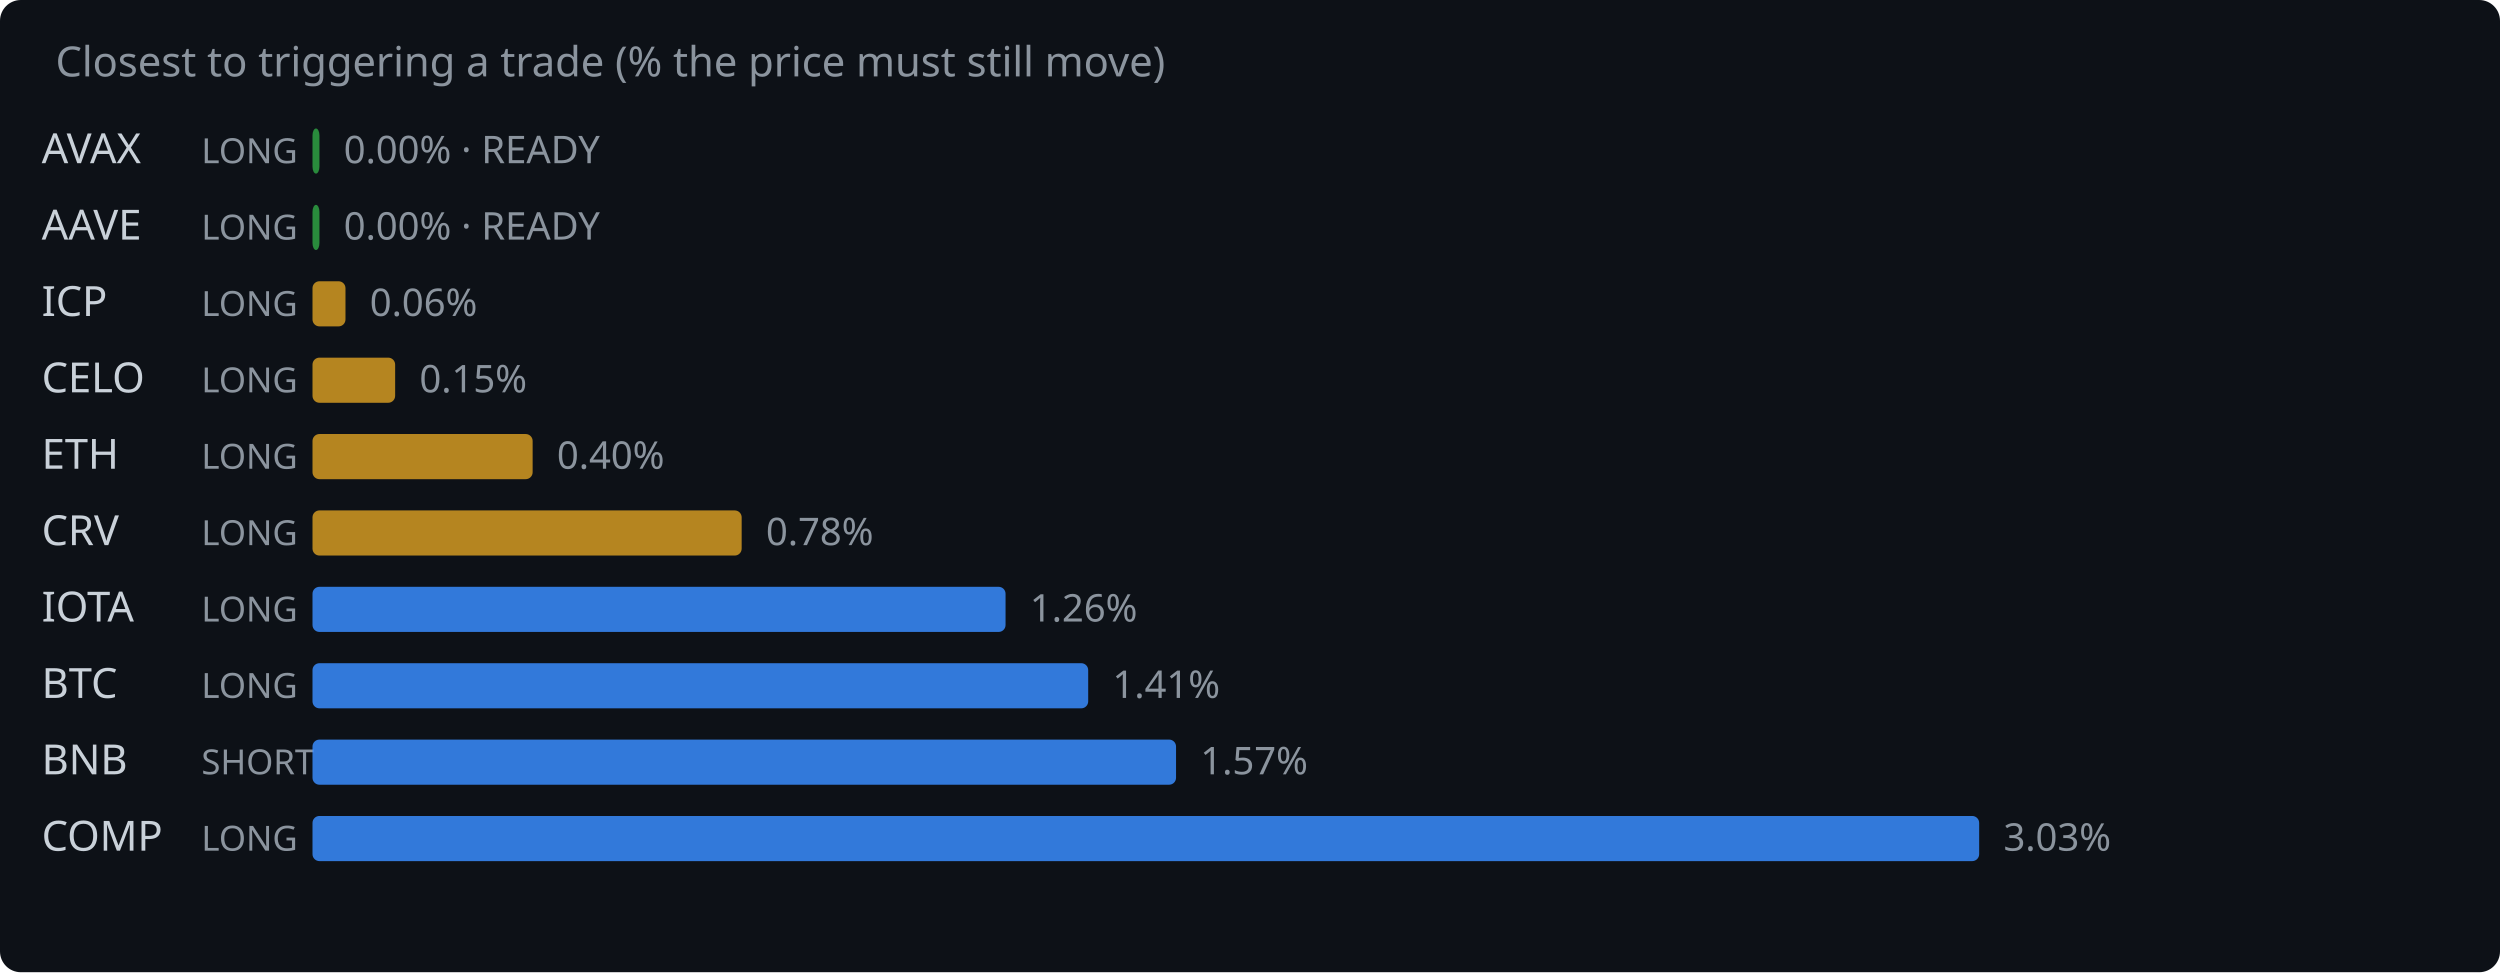
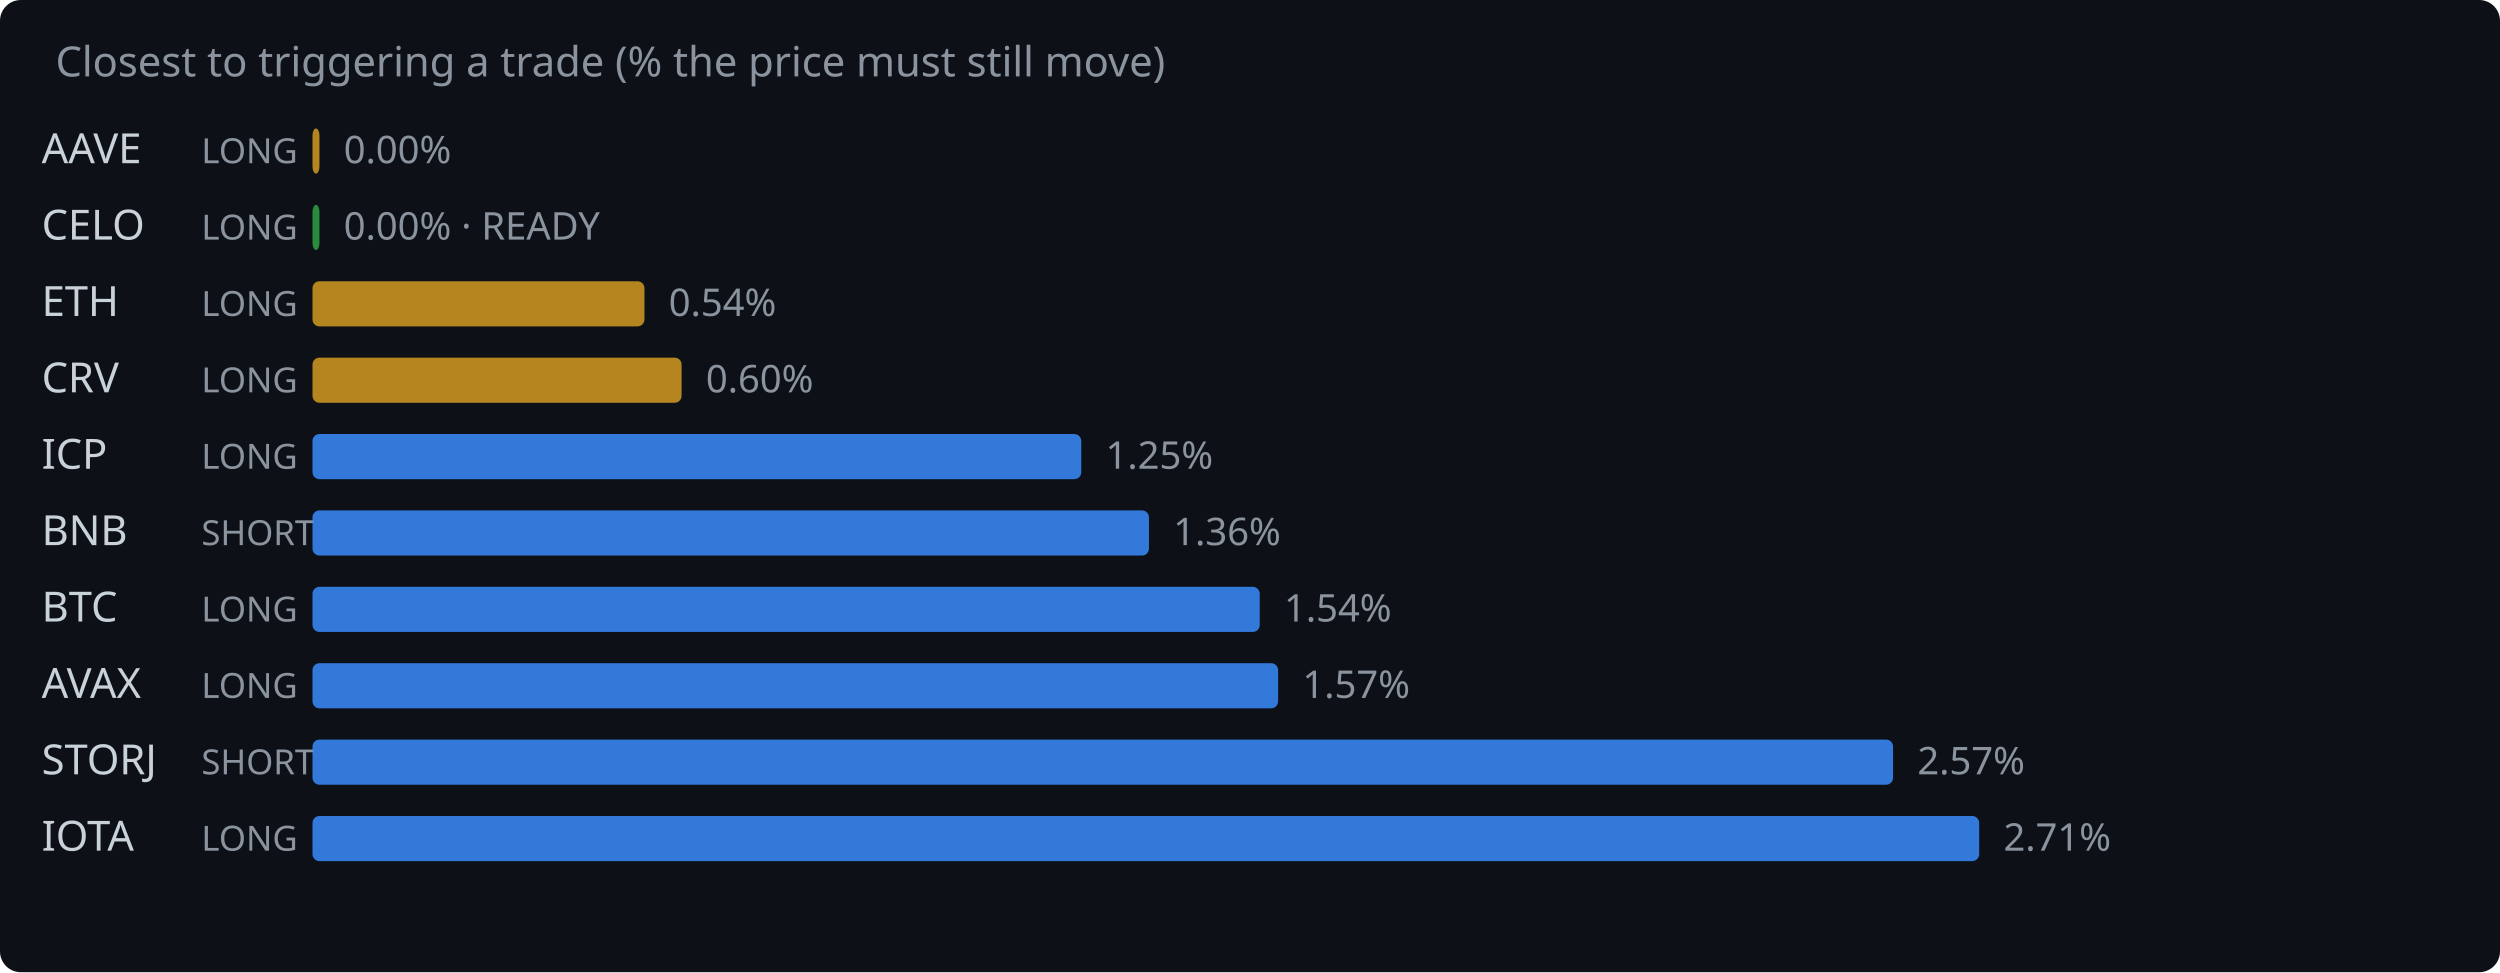
<svg xmlns="http://www.w3.org/2000/svg" width="720" height="280" viewBox="0 0 720 280">
  <rect width="720" height="280" fill="#0d1117" rx="6" />
  <text x="16" y="22" fill="#8b949e" font-family="system-ui,sans-serif" font-size="12">Closest to triggering a trade (% the price must still move)</text>
-   <text x="12" y="47" fill="#c9d1d9" font-family="system-ui,sans-serif" font-size="12">AVAX</text>
+   <text x="12" y="47" fill="#c9d1d9" font-family="system-ui,sans-serif" font-size="12">AAVE</text>
  <text x="58" y="47" fill="#8b949e" font-family="system-ui,sans-serif" font-size="10">LONG</text>
-   <rect x="90" y="37" width="2.0" height="13" rx="2" fill="#2ea043" opacity="0.85" />
-   <text x="99.0" y="47" fill="#8b949e" font-family="system-ui,sans-serif" font-size="11">0.00% · READY</text>
-   <text x="12" y="69" fill="#c9d1d9" font-family="system-ui,sans-serif" font-size="12">AAVE</text>
+   <rect x="90" y="37" width="2.0" height="13" rx="2" fill="#d29922" opacity="0.85" />
+   <text x="99.0" y="47" fill="#8b949e" font-family="system-ui,sans-serif" font-size="11">0.00%</text>
+   <text x="12" y="69" fill="#c9d1d9" font-family="system-ui,sans-serif" font-size="12">CELO</text>
  <text x="58" y="69" fill="#8b949e" font-family="system-ui,sans-serif" font-size="10">LONG</text>
  <rect x="90" y="59" width="2.0" height="13" rx="2" fill="#2ea043" opacity="0.85" />
  <text x="99.0" y="69" fill="#8b949e" font-family="system-ui,sans-serif" font-size="11">0.00% · READY</text>
-   <text x="12" y="91" fill="#c9d1d9" font-family="system-ui,sans-serif" font-size="12">ICP</text>
+   <text x="12" y="91" fill="#c9d1d9" font-family="system-ui,sans-serif" font-size="12">ETH</text>
  <text x="58" y="91" fill="#8b949e" font-family="system-ui,sans-serif" font-size="10">LONG</text>
-   <rect x="90" y="81" width="9.5" height="13" rx="2" fill="#d29922" opacity="0.85" />
-   <text x="106.5" y="91" fill="#8b949e" font-family="system-ui,sans-serif" font-size="11">0.06%</text>
-   <text x="12" y="113" fill="#c9d1d9" font-family="system-ui,sans-serif" font-size="12">CELO</text>
+   <rect x="90" y="81" width="95.6" height="13" rx="2" fill="#d29922" opacity="0.85" />
+   <text x="192.6" y="91" fill="#8b949e" font-family="system-ui,sans-serif" font-size="11">0.54%</text>
+   <text x="12" y="113" fill="#c9d1d9" font-family="system-ui,sans-serif" font-size="12">CRV</text>
  <text x="58" y="113" fill="#8b949e" font-family="system-ui,sans-serif" font-size="10">LONG</text>
-   <rect x="90" y="103" width="23.8" height="13" rx="2" fill="#d29922" opacity="0.85" />
-   <text x="120.8" y="113" fill="#8b949e" font-family="system-ui,sans-serif" font-size="11">0.15%</text>
-   <text x="12" y="135" fill="#c9d1d9" font-family="system-ui,sans-serif" font-size="12">ETH</text>
+   <rect x="90" y="103" width="106.3" height="13" rx="2" fill="#d29922" opacity="0.85" />
+   <text x="203.3" y="113" fill="#8b949e" font-family="system-ui,sans-serif" font-size="11">0.60%</text>
+   <text x="12" y="135" fill="#c9d1d9" font-family="system-ui,sans-serif" font-size="12">ICP</text>
  <text x="58" y="135" fill="#8b949e" font-family="system-ui,sans-serif" font-size="10">LONG</text>
-   <rect x="90" y="125" width="63.4" height="13" rx="2" fill="#d29922" opacity="0.85" />
-   <text x="160.4" y="135" fill="#8b949e" font-family="system-ui,sans-serif" font-size="11">0.40%</text>
-   <text x="12" y="157" fill="#c9d1d9" font-family="system-ui,sans-serif" font-size="12">CRV</text>
-   <text x="58" y="157" fill="#8b949e" font-family="system-ui,sans-serif" font-size="10">LONG</text>
-   <rect x="90" y="147" width="123.6" height="13" rx="2" fill="#d29922" opacity="0.85" />
-   <text x="220.6" y="157" fill="#8b949e" font-family="system-ui,sans-serif" font-size="11">0.78%</text>
-   <text x="12" y="179" fill="#c9d1d9" font-family="system-ui,sans-serif" font-size="12">IOTA</text>
+   <rect x="90" y="125" width="221.4" height="13" rx="2" fill="#388bfd" opacity="0.85" />
+   <text x="318.4" y="135" fill="#8b949e" font-family="system-ui,sans-serif" font-size="11">1.25%</text>
+   <text x="12" y="157" fill="#c9d1d9" font-family="system-ui,sans-serif" font-size="12">BNB</text>
+   <text x="58" y="157" fill="#8b949e" font-family="system-ui,sans-serif" font-size="10">SHORT</text>
+   <rect x="90" y="147" width="240.9" height="13" rx="2" fill="#388bfd" opacity="0.85" />
+   <text x="337.9" y="157" fill="#8b949e" font-family="system-ui,sans-serif" font-size="11">1.36%</text>
+   <text x="12" y="179" fill="#c9d1d9" font-family="system-ui,sans-serif" font-size="12">BTC</text>
  <text x="58" y="179" fill="#8b949e" font-family="system-ui,sans-serif" font-size="10">LONG</text>
-   <rect x="90" y="169" width="199.6" height="13" rx="2" fill="#388bfd" opacity="0.85" />
-   <text x="296.6" y="179" fill="#8b949e" font-family="system-ui,sans-serif" font-size="11">1.26%</text>
-   <text x="12" y="201" fill="#c9d1d9" font-family="system-ui,sans-serif" font-size="12">BTC</text>
+   <rect x="90" y="169" width="272.8" height="13" rx="2" fill="#388bfd" opacity="0.85" />
+   <text x="369.8" y="179" fill="#8b949e" font-family="system-ui,sans-serif" font-size="11">1.54%</text>
+   <text x="12" y="201" fill="#c9d1d9" font-family="system-ui,sans-serif" font-size="12">AVAX</text>
  <text x="58" y="201" fill="#8b949e" font-family="system-ui,sans-serif" font-size="10">LONG</text>
-   <rect x="90" y="191" width="223.4" height="13" rx="2" fill="#388bfd" opacity="0.85" />
-   <text x="320.4" y="201" fill="#8b949e" font-family="system-ui,sans-serif" font-size="11">1.41%</text>
-   <text x="12" y="223" fill="#c9d1d9" font-family="system-ui,sans-serif" font-size="12">BNB</text>
+   <rect x="90" y="191" width="278.1" height="13" rx="2" fill="#388bfd" opacity="0.85" />
+   <text x="375.1" y="201" fill="#8b949e" font-family="system-ui,sans-serif" font-size="11">1.57%</text>
+   <text x="12" y="223" fill="#c9d1d9" font-family="system-ui,sans-serif" font-size="12">STORJ</text>
  <text x="58" y="223" fill="#8b949e" font-family="system-ui,sans-serif" font-size="10">SHORT</text>
-   <rect x="90" y="213" width="248.7" height="13" rx="2" fill="#388bfd" opacity="0.85" />
-   <text x="345.7" y="223" fill="#8b949e" font-family="system-ui,sans-serif" font-size="11">1.57%</text>
-   <text x="12" y="245" fill="#c9d1d9" font-family="system-ui,sans-serif" font-size="12">COMP</text>
+   <rect x="90" y="213" width="455.2" height="13" rx="2" fill="#388bfd" opacity="0.85" />
+   <text x="552.2" y="223" fill="#8b949e" font-family="system-ui,sans-serif" font-size="11">2.57%</text>
+   <text x="12" y="245" fill="#c9d1d9" font-family="system-ui,sans-serif" font-size="12">IOTA</text>
  <text x="58" y="245" fill="#8b949e" font-family="system-ui,sans-serif" font-size="10">LONG</text>
  <rect x="90" y="235" width="480.0" height="13" rx="2" fill="#388bfd" opacity="0.85" />
-   <text x="577.0" y="245" fill="#8b949e" font-family="system-ui,sans-serif" font-size="11">3.03%</text>
+   <text x="577.0" y="245" fill="#8b949e" font-family="system-ui,sans-serif" font-size="11">2.71%</text>
</svg>
